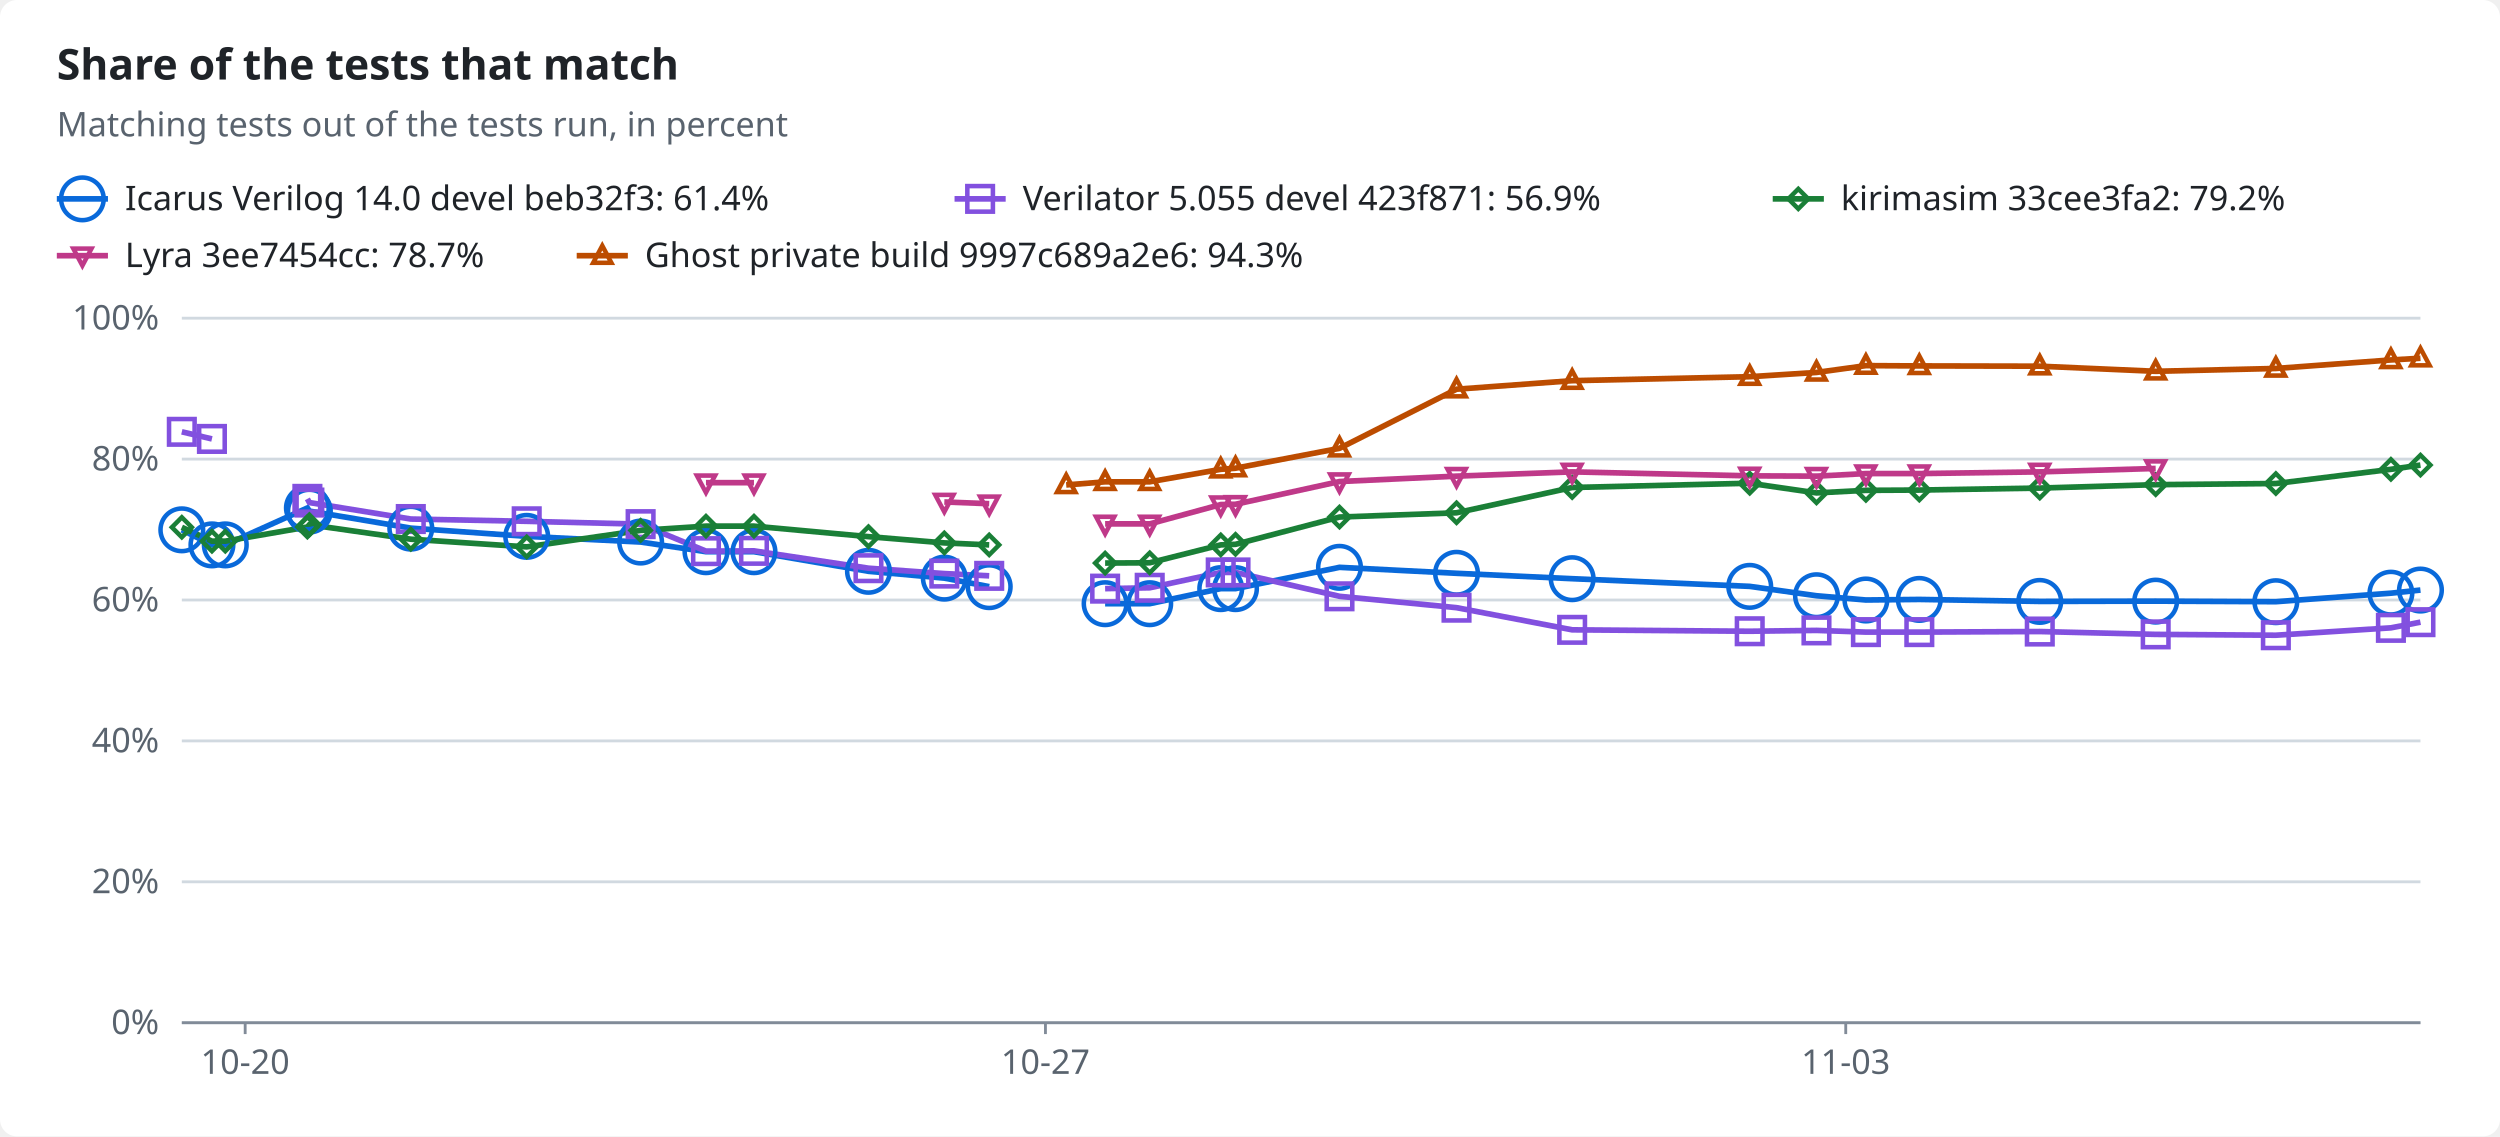
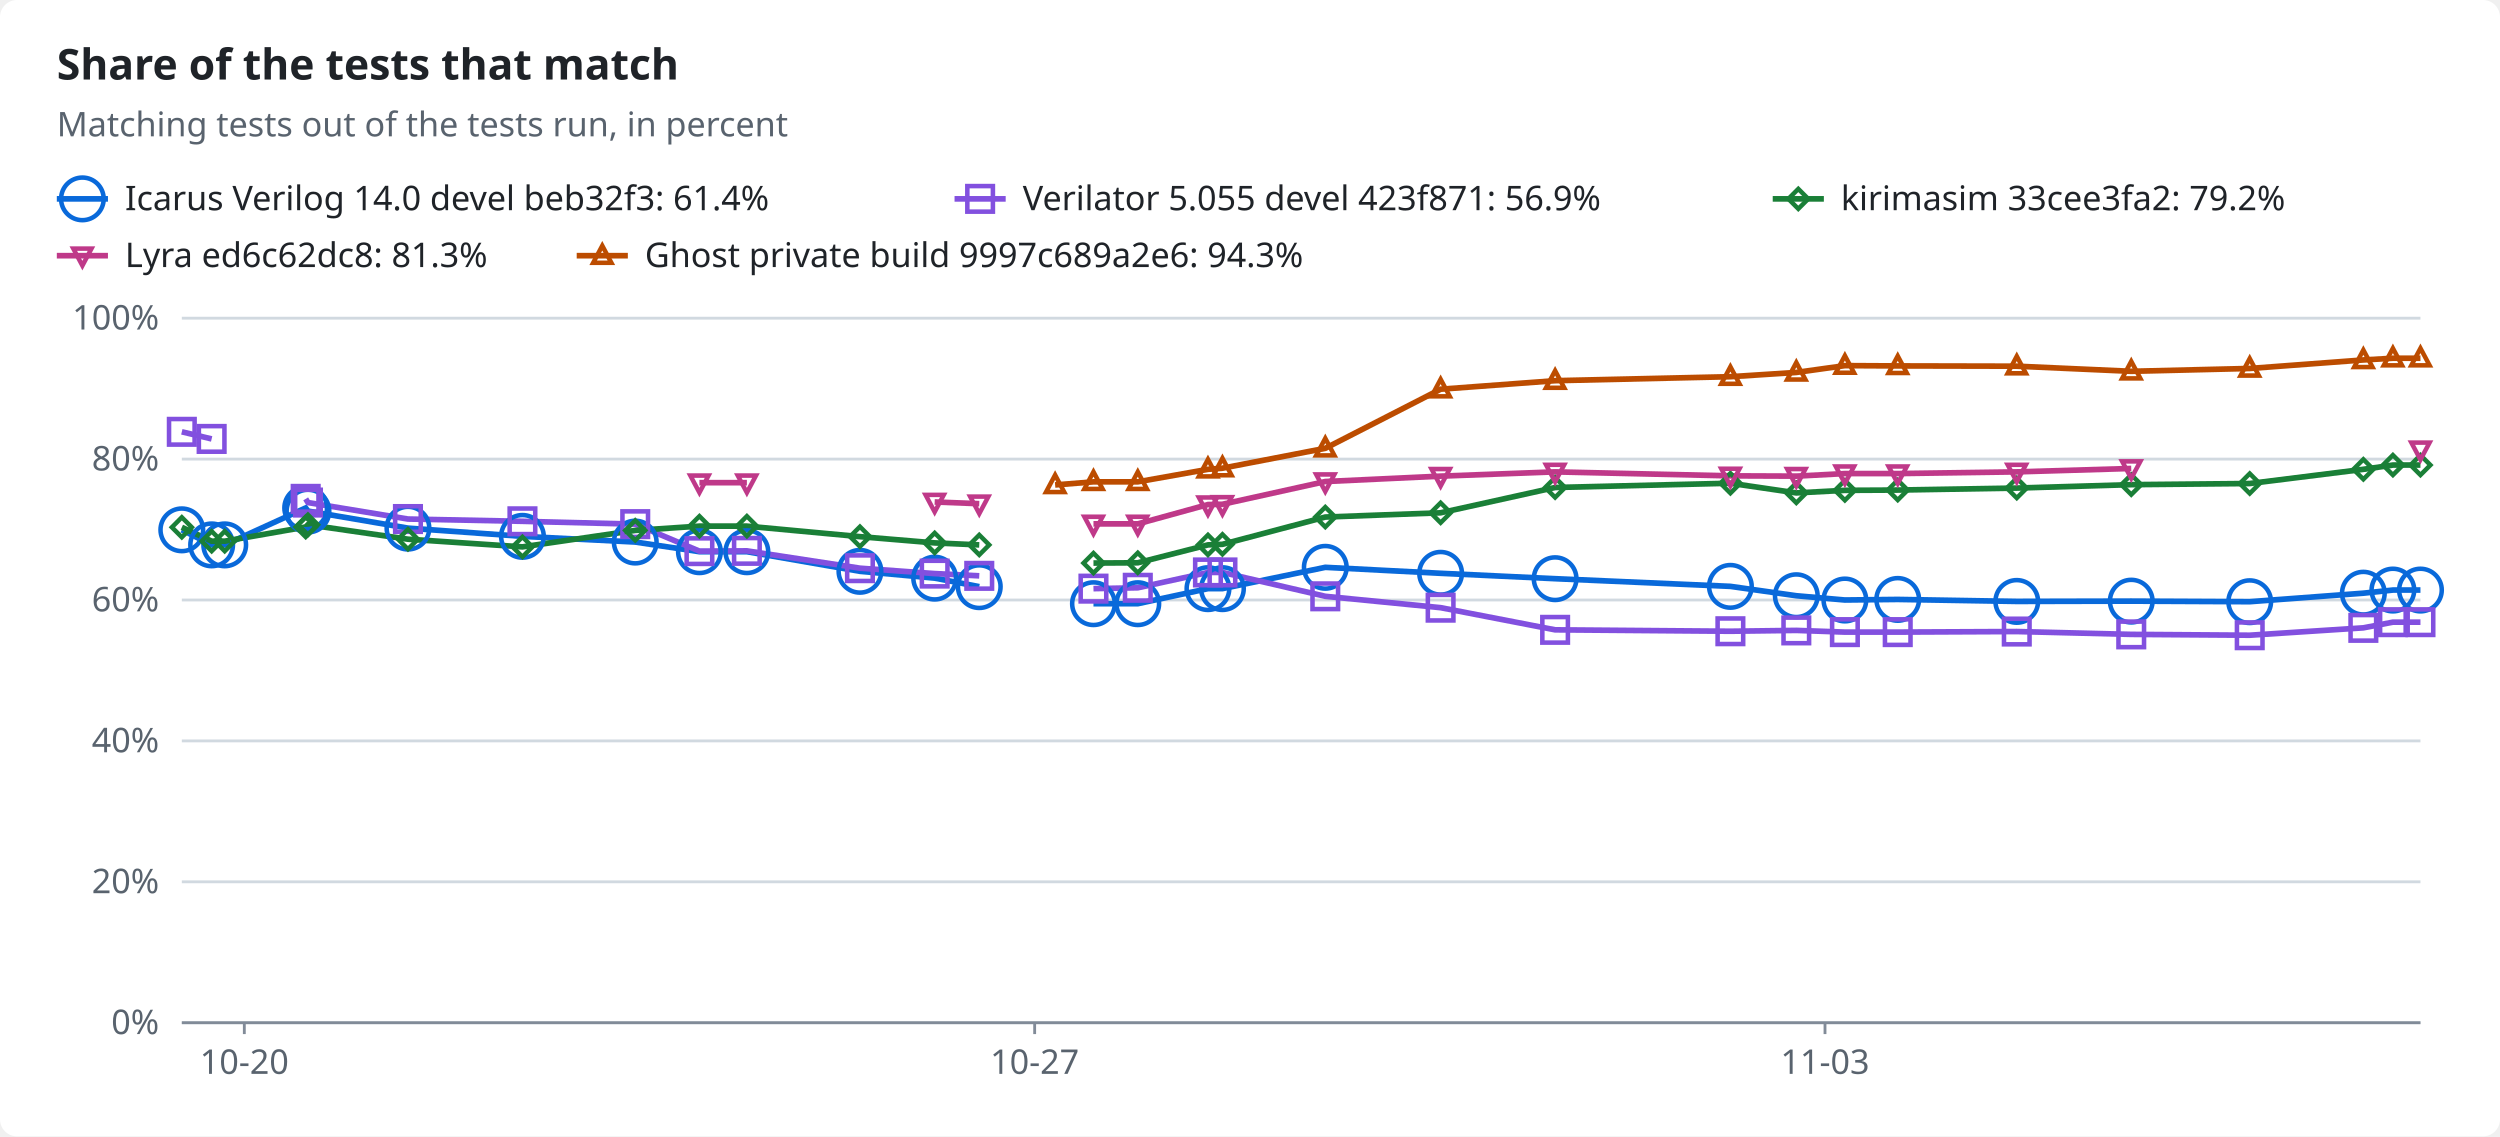
<svg xmlns="http://www.w3.org/2000/svg" width="880" height="400" viewBox="0 0 880 400" role="img">
  <style>text{font-family:-apple-system,BlinkMacSystemFont,"Segoe UI","Noto Sans",Helvetica,Arial,sans-serif;font-size:12px;fill:#1f2328;stroke:none}.bg{fill:#ffffff}.muted{fill:#59636e}.title{font-size:15px;font-weight:600}.grid{stroke:#d1d9e0;stroke-width:1}.axis{stroke:#818b98;stroke-width:1}.line{fill:none;stroke-width:2}.dashed{stroke-dasharray:5 4}.c-total{stroke:#59636e;fill:#59636e}.c-icarus{stroke:#0969da;fill:#0969da}.c-verilator{stroke:#8250df;fill:#8250df}.c-kirimasim{stroke:#1a7f37;fill:#1a7f37}.c-lyra{stroke:#bf3989;fill:#bf3989}.c-ghost{stroke:#bc4c00;fill:#bc4c00}.line{fill:none}.mk{fill:none;stroke-width:1.6}@media (prefers-color-scheme:dark){text{fill:#f0f6fc}.bg{fill:#0d1117}.muted{fill:#9198a1}.grid{stroke:#3d444d}.axis{stroke:#656c76}.c-total{stroke:#9198a1;fill:#9198a1}.c-icarus{stroke:#4493f8;fill:#4493f8}.c-verilator{stroke:#ab7df8;fill:#ab7df8}.c-kirimasim{stroke:#3fb950;fill:#3fb950}.c-lyra{stroke:#db61a2;fill:#db61a2}.c-ghost{stroke:#f0883e;fill:#f0883e}.line{fill:none}.mk{fill:none;stroke-width:1.6}}</style>
  <rect class="bg" width="880" height="400" rx="6" />
  <text x="20.0" y="28.0" class="title" text-anchor="start">Share of the tests that match</text>
  <text x="20.0" y="48.0" class="muted" text-anchor="start">Matching tests out of the tests run, in percent</text>
  <line class="line c-icarus" x1="20" x2="38" y1="70" y2="70" />
  <circle class="mk c-icarus" cx="29.0" cy="70.0" r="7.5" />
  <text x="44.0" y="74.0" text-anchor="start">Icarus Verilog 14.0 devel beb32f3: 61.4%</text>
  <line class="line c-verilator" x1="336" x2="354" y1="70" y2="70" />
  <rect class="mk c-verilator" x="340.5" y="65.5" width="9" height="9" />
  <text x="360.0" y="74.0" text-anchor="start">Verilator 5.055 devel 423f871: 56.9%</text>
  <line class="line c-kirimasim" x1="624" x2="642" y1="70" y2="70" />
  <polygon class="mk c-kirimasim" points="633.0,66.5 636.5,70.0 633.0,73.5 629.5,70.0" />
  <text x="648.0" y="74.0" text-anchor="start">kirimasim 33cee3fa2: 79.2%</text>
  <line class="line c-lyra" x1="20" x2="38" y1="90" y2="90" />
  <polygon class="mk c-lyra" points="29.0,93.5 32.2,87.5 25.8,87.5" />
-   <text x="44.0" y="94.0" text-anchor="start">Lyra 3ee7454cc: 78.7%</text>
+   <text x="44.0" y="94.0" text-anchor="start">Lyra ed6c62dc8: 81.3%</text>
  <line class="line c-ghost" x1="203" x2="221" y1="90" y2="90" />
  <polygon class="mk c-ghost" points="212.0,86.5 215.2,92.5 208.8,92.5" />
  <text x="227.0" y="94.0" text-anchor="start">Ghost private build 9997c689a2e6: 94.3%</text>
  <line class="grid" x1="64" x2="852" y1="360.0" y2="360.0" />
  <text x="56.0" y="364.0" class="muted" text-anchor="end">0%</text>
  <line class="grid" x1="64" x2="852" y1="310.4" y2="310.4" />
  <text x="56.0" y="314.4" class="muted" text-anchor="end">20%</text>
  <line class="grid" x1="64" x2="852" y1="260.8" y2="260.8" />
  <text x="56.0" y="264.8" class="muted" text-anchor="end">40%</text>
  <line class="grid" x1="64" x2="852" y1="211.2" y2="211.2" />
  <text x="56.0" y="215.2" class="muted" text-anchor="end">60%</text>
  <line class="grid" x1="64" x2="852" y1="161.6" y2="161.6" />
  <text x="56.0" y="165.6" class="muted" text-anchor="end">80%</text>
  <line class="grid" x1="64" x2="852" y1="112.0" y2="112.0" />
  <text x="56.0" y="116.0" class="muted" text-anchor="end">100%</text>
  <line class="axis" x1="64" x2="852" y1="360" y2="360" />
-   <line class="axis" x1="86.3" x2="86.3" y1="360" y2="364" />
-   <text x="86.3" y="378.0" class="muted" text-anchor="middle">10-20</text>
-   <line class="axis" x1="368.0" x2="368.0" y1="360" y2="364" />
-   <text x="368.0" y="378.0" class="muted" text-anchor="middle">10-27</text>
-   <line class="axis" x1="649.7" x2="649.7" y1="360" y2="364" />
-   <text x="649.7" y="378.0" class="muted" text-anchor="middle">11-03</text>
-   <polyline class="line c-icarus" points="64.0,186.5 74.6,191.8 79.3,191.8 108.2,178.8 108.9,179.9 144.6,185.9 185.4,188.8 225.5,190.8 248.5,194.2 265.4,194.2 305.7,201.1 332.4,203.5 348.2,206.5" />
-   <polyline class="line c-icarus" points="389.0,212.5 404.7,212.5 429.7,207.2 434.9,207.2 471.5,199.7 512.7,201.8 553.4,203.7 615.9,206.4 639.4,209.7 656.8,211.2 675.6,211.0 718.0,211.7 758.8,211.6 801.1,211.8 841.6,208.8 852.0,207.7" />
-   <polyline class="line c-verilator" points="64.0,152.0 74.6,154.5" />
-   <polyline class="line c-verilator" points="108.2,175.6 108.9,176.9 144.6,182.7 185.4,183.5 225.5,184.5 248.5,194.0 265.4,193.9 305.7,200.0 332.4,201.9 348.2,202.7" />
-   <polyline class="line c-verilator" points="389.0,207.2 404.7,206.9 429.7,201.5 434.9,201.5 471.5,209.9 512.7,213.9 553.4,221.7 615.9,222.2 639.4,221.9 656.8,222.5 675.6,222.5 718.0,222.3 758.8,223.3 801.1,223.6 841.6,221.0 852.0,219.0" />
-   <polyline class="line c-kirimasim" points="64.0,185.6 74.6,190.5 79.3,190.5 108.2,185.5 108.9,184.7 144.6,189.8 185.4,192.5 225.5,186.7 248.5,185.2 265.4,185.2 305.7,188.9 332.4,191.1 348.2,191.8" />
-   <polyline class="line c-kirimasim" points="389.0,198.2 404.7,198.1 429.7,191.8 434.9,191.6 471.5,182.0 512.7,180.5 553.4,171.6 615.9,170.1 639.4,173.5 656.8,172.6 675.6,172.5 718.0,171.8 758.8,170.6 801.1,170.2 841.6,165.2 852.0,163.7" />
-   <polyline class="line c-lyra" points="248.5,169.9 265.4,169.9" />
-   <polyline class="line c-lyra" points="332.4,176.7 348.2,177.3" />
-   <polyline class="line c-lyra" points="389.0,184.4 404.7,184.4 429.7,177.6 434.9,177.5 471.5,169.5 512.7,167.6 553.4,166.1 615.9,167.5 639.4,167.6 656.8,166.7 675.6,166.7 718.0,166.1 758.8,164.9" />
-   <polyline class="line c-ghost" points="375.3,170.7 389.0,169.6 404.7,169.6 429.7,165.2 434.9,164.8 471.5,157.8 512.7,137.0 553.4,134.0 615.9,132.6 639.4,131.1 656.8,128.7 675.6,128.8 718.0,128.9 758.8,130.7 801.1,129.7 841.6,126.7 852.0,126.1" />
+   <line class="axis" x1="86.0" x2="86.0" y1="360" y2="364" />
+   <text x="86.0" y="378.0" class="muted" text-anchor="middle">10-20</text>
+   <line class="axis" x1="364.2" x2="364.2" y1="360" y2="364" />
+   <text x="364.2" y="378.0" class="muted" text-anchor="middle">10-27</text>
+   <line class="axis" x1="642.4" x2="642.4" y1="360" y2="364" />
+   <text x="642.4" y="378.0" class="muted" text-anchor="middle">11-03</text>
+   <polyline class="line c-icarus" points="64.0,186.5 74.5,191.8 79.1,191.8 107.6,178.8 108.4,179.9 143.6,185.9 183.9,188.8 223.6,190.8 246.2,194.2 262.9,194.2 302.7,201.1 329.0,203.5 344.7,206.5" />
+   <polyline class="line c-icarus" points="384.9,212.5 400.5,212.5 425.2,207.2 430.3,207.2 466.5,199.7 507.1,201.8 547.4,203.7 609.1,206.4 632.3,209.7 649.4,211.2 668.0,211.0 709.9,211.7 750.2,211.6 791.9,211.8 831.9,208.8 842.3,207.7 852.0,207.7" />
+   <polyline class="line c-verilator" points="64.0,152.0 74.5,154.5" />
+   <polyline class="line c-verilator" points="107.6,175.6 108.4,176.9 143.6,182.7 183.9,183.5 223.6,184.5 246.2,194.0 262.9,193.9 302.7,200.0 329.0,201.9 344.7,202.7" />
+   <polyline class="line c-verilator" points="384.9,207.2 400.5,206.9 425.2,201.5 430.3,201.5 466.5,209.9 507.1,213.9 547.4,221.7 609.1,222.2 632.3,221.9 649.4,222.5 668.0,222.5 709.9,222.3 750.2,223.3 791.9,223.6 831.9,221.0 842.3,219.0 852.0,219.0" />
+   <polyline class="line c-kirimasim" points="64.0,185.6 74.5,190.5 79.1,190.5 107.6,185.5 108.4,184.7 143.6,189.8 183.9,192.5 223.6,186.7 246.2,185.2 262.9,185.2 302.7,188.9 329.0,191.1 344.7,191.8" />
+   <polyline class="line c-kirimasim" points="384.9,198.2 400.5,198.1 425.2,191.8 430.3,191.6 466.5,182.0 507.1,180.5 547.4,171.6 609.1,170.1 632.3,173.5 649.4,172.6 668.0,172.5 709.9,171.8 750.2,170.6 791.9,170.2 831.9,165.2 842.3,163.7 852.0,163.7" />
+   <polyline class="line c-lyra" points="246.2,169.9 262.9,169.9" />
+   <polyline class="line c-lyra" points="329.0,176.7 344.7,177.3" />
+   <polyline class="line c-lyra" points="384.9,184.4 400.5,184.4 425.2,177.6 430.3,177.5 466.5,169.5 507.1,167.6 547.4,166.1 609.1,167.5 632.3,167.6 649.4,166.7 668.0,166.7 709.9,166.1 750.2,164.9" />
+   <polyline class="line c-ghost" points="371.4,170.7 384.9,169.6 400.5,169.6 425.2,165.2 430.3,164.8 466.5,157.8 507.1,137.0 547.4,134.0 609.1,132.6 632.3,131.1 649.4,128.7 668.0,128.8 709.9,128.9 750.2,130.7 791.9,129.7 831.9,126.7 842.3,126.1 852.0,126.1" />
  <circle class="mk c-icarus" cx="64.0" cy="186.5" r="7.5" />
-   <circle class="mk c-icarus" cx="74.6" cy="191.8" r="7.5" />
-   <circle class="mk c-icarus" cx="79.3" cy="191.8" r="7.5" />
-   <circle class="mk c-icarus" cx="108.2" cy="178.8" r="7.5" />
-   <circle class="mk c-icarus" cx="108.9" cy="179.9" r="7.5" />
-   <circle class="mk c-icarus" cx="144.6" cy="185.9" r="7.5" />
-   <circle class="mk c-icarus" cx="185.4" cy="188.8" r="7.5" />
-   <circle class="mk c-icarus" cx="225.5" cy="190.8" r="7.5" />
-   <circle class="mk c-icarus" cx="248.5" cy="194.2" r="7.5" />
-   <circle class="mk c-icarus" cx="265.4" cy="194.2" r="7.5" />
-   <circle class="mk c-icarus" cx="305.7" cy="201.1" r="7.5" />
-   <circle class="mk c-icarus" cx="332.4" cy="203.5" r="7.5" />
-   <circle class="mk c-icarus" cx="348.2" cy="206.5" r="7.5" />
-   <circle class="mk c-icarus" cx="389.0" cy="212.5" r="7.5" />
-   <circle class="mk c-icarus" cx="404.7" cy="212.5" r="7.5" />
-   <circle class="mk c-icarus" cx="429.7" cy="207.2" r="7.5" />
-   <circle class="mk c-icarus" cx="434.9" cy="207.2" r="7.5" />
-   <circle class="mk c-icarus" cx="471.5" cy="199.7" r="7.5" />
-   <circle class="mk c-icarus" cx="512.7" cy="201.8" r="7.5" />
-   <circle class="mk c-icarus" cx="553.4" cy="203.7" r="7.5" />
-   <circle class="mk c-icarus" cx="615.9" cy="206.4" r="7.5" />
-   <circle class="mk c-icarus" cx="639.4" cy="209.7" r="7.5" />
-   <circle class="mk c-icarus" cx="656.8" cy="211.2" r="7.5" />
-   <circle class="mk c-icarus" cx="675.6" cy="211.0" r="7.5" />
-   <circle class="mk c-icarus" cx="718.0" cy="211.7" r="7.5" />
-   <circle class="mk c-icarus" cx="758.8" cy="211.6" r="7.5" />
-   <circle class="mk c-icarus" cx="801.1" cy="211.8" r="7.5" />
-   <circle class="mk c-icarus" cx="841.6" cy="208.8" r="7.5" />
+   <circle class="mk c-icarus" cx="74.5" cy="191.8" r="7.5" />
+   <circle class="mk c-icarus" cx="79.1" cy="191.8" r="7.5" />
+   <circle class="mk c-icarus" cx="107.6" cy="178.8" r="7.5" />
+   <circle class="mk c-icarus" cx="108.4" cy="179.9" r="7.5" />
+   <circle class="mk c-icarus" cx="143.6" cy="185.9" r="7.5" />
+   <circle class="mk c-icarus" cx="183.9" cy="188.8" r="7.5" />
+   <circle class="mk c-icarus" cx="223.6" cy="190.8" r="7.5" />
+   <circle class="mk c-icarus" cx="246.2" cy="194.2" r="7.5" />
+   <circle class="mk c-icarus" cx="262.9" cy="194.2" r="7.5" />
+   <circle class="mk c-icarus" cx="302.7" cy="201.1" r="7.5" />
+   <circle class="mk c-icarus" cx="329.0" cy="203.5" r="7.5" />
+   <circle class="mk c-icarus" cx="344.7" cy="206.5" r="7.5" />
+   <circle class="mk c-icarus" cx="384.9" cy="212.5" r="7.5" />
+   <circle class="mk c-icarus" cx="400.5" cy="212.5" r="7.5" />
+   <circle class="mk c-icarus" cx="425.2" cy="207.2" r="7.5" />
+   <circle class="mk c-icarus" cx="430.3" cy="207.2" r="7.5" />
+   <circle class="mk c-icarus" cx="466.5" cy="199.7" r="7.5" />
+   <circle class="mk c-icarus" cx="507.1" cy="201.8" r="7.5" />
+   <circle class="mk c-icarus" cx="547.4" cy="203.7" r="7.5" />
+   <circle class="mk c-icarus" cx="609.1" cy="206.4" r="7.5" />
+   <circle class="mk c-icarus" cx="632.3" cy="209.7" r="7.5" />
+   <circle class="mk c-icarus" cx="649.4" cy="211.2" r="7.5" />
+   <circle class="mk c-icarus" cx="668.0" cy="211.0" r="7.5" />
+   <circle class="mk c-icarus" cx="709.9" cy="211.7" r="7.5" />
+   <circle class="mk c-icarus" cx="750.2" cy="211.6" r="7.5" />
+   <circle class="mk c-icarus" cx="791.9" cy="211.8" r="7.5" />
+   <circle class="mk c-icarus" cx="831.9" cy="208.8" r="7.5" />
+   <circle class="mk c-icarus" cx="842.3" cy="207.7" r="7.5" />
  <circle class="mk c-icarus" cx="852.0" cy="207.7" r="7.5" />
  <rect class="mk c-verilator" x="59.5" y="147.5" width="9" height="9" />
-   <rect class="mk c-verilator" x="70.1" y="150.0" width="9" height="9" />
-   <rect class="mk c-verilator" x="103.7" y="171.1" width="9" height="9" />
-   <rect class="mk c-verilator" x="104.4" y="172.4" width="9" height="9" />
-   <rect class="mk c-verilator" x="140.1" y="178.2" width="9" height="9" />
-   <rect class="mk c-verilator" x="180.9" y="179.0" width="9" height="9" />
-   <rect class="mk c-verilator" x="221.0" y="180.0" width="9" height="9" />
-   <rect class="mk c-verilator" x="244.0" y="189.5" width="9" height="9" />
-   <rect class="mk c-verilator" x="260.9" y="189.4" width="9" height="9" />
-   <rect class="mk c-verilator" x="301.2" y="195.5" width="9" height="9" />
-   <rect class="mk c-verilator" x="327.9" y="197.4" width="9" height="9" />
-   <rect class="mk c-verilator" x="343.7" y="198.2" width="9" height="9" />
-   <rect class="mk c-verilator" x="384.5" y="202.7" width="9" height="9" />
-   <rect class="mk c-verilator" x="400.2" y="202.4" width="9" height="9" />
-   <rect class="mk c-verilator" x="425.2" y="197.0" width="9" height="9" />
-   <rect class="mk c-verilator" x="430.4" y="197.0" width="9" height="9" />
-   <rect class="mk c-verilator" x="467.0" y="205.4" width="9" height="9" />
-   <rect class="mk c-verilator" x="508.2" y="209.4" width="9" height="9" />
-   <rect class="mk c-verilator" x="548.9" y="217.2" width="9" height="9" />
-   <rect class="mk c-verilator" x="611.4" y="217.7" width="9" height="9" />
-   <rect class="mk c-verilator" x="634.9" y="217.4" width="9" height="9" />
-   <rect class="mk c-verilator" x="652.3" y="218.0" width="9" height="9" />
-   <rect class="mk c-verilator" x="671.1" y="218.0" width="9" height="9" />
-   <rect class="mk c-verilator" x="713.5" y="217.8" width="9" height="9" />
-   <rect class="mk c-verilator" x="754.3" y="218.8" width="9" height="9" />
-   <rect class="mk c-verilator" x="796.6" y="219.1" width="9" height="9" />
-   <rect class="mk c-verilator" x="837.1" y="216.5" width="9" height="9" />
+   <rect class="mk c-verilator" x="70.0" y="150.0" width="9" height="9" />
+   <rect class="mk c-verilator" x="103.1" y="171.1" width="9" height="9" />
+   <rect class="mk c-verilator" x="103.9" y="172.4" width="9" height="9" />
+   <rect class="mk c-verilator" x="139.1" y="178.2" width="9" height="9" />
+   <rect class="mk c-verilator" x="179.4" y="179.0" width="9" height="9" />
+   <rect class="mk c-verilator" x="219.1" y="180.0" width="9" height="9" />
+   <rect class="mk c-verilator" x="241.7" y="189.5" width="9" height="9" />
+   <rect class="mk c-verilator" x="258.4" y="189.4" width="9" height="9" />
+   <rect class="mk c-verilator" x="298.2" y="195.5" width="9" height="9" />
+   <rect class="mk c-verilator" x="324.5" y="197.4" width="9" height="9" />
+   <rect class="mk c-verilator" x="340.2" y="198.2" width="9" height="9" />
+   <rect class="mk c-verilator" x="380.4" y="202.7" width="9" height="9" />
+   <rect class="mk c-verilator" x="396.0" y="202.4" width="9" height="9" />
+   <rect class="mk c-verilator" x="420.7" y="197.0" width="9" height="9" />
+   <rect class="mk c-verilator" x="425.8" y="197.0" width="9" height="9" />
+   <rect class="mk c-verilator" x="462.0" y="205.4" width="9" height="9" />
+   <rect class="mk c-verilator" x="502.6" y="209.4" width="9" height="9" />
+   <rect class="mk c-verilator" x="542.9" y="217.2" width="9" height="9" />
+   <rect class="mk c-verilator" x="604.6" y="217.7" width="9" height="9" />
+   <rect class="mk c-verilator" x="627.8" y="217.4" width="9" height="9" />
+   <rect class="mk c-verilator" x="644.9" y="218.0" width="9" height="9" />
+   <rect class="mk c-verilator" x="663.5" y="218.0" width="9" height="9" />
+   <rect class="mk c-verilator" x="705.4" y="217.8" width="9" height="9" />
+   <rect class="mk c-verilator" x="745.7" y="218.8" width="9" height="9" />
+   <rect class="mk c-verilator" x="787.4" y="219.1" width="9" height="9" />
+   <rect class="mk c-verilator" x="827.4" y="216.5" width="9" height="9" />
+   <rect class="mk c-verilator" x="837.8" y="214.5" width="9" height="9" />
  <rect class="mk c-verilator" x="847.5" y="214.5" width="9" height="9" />
  <polygon class="mk c-kirimasim" points="64.0,182.1 67.5,185.6 64.0,189.1 60.5,185.6" />
-   <polygon class="mk c-kirimasim" points="74.6,187.0 78.1,190.5 74.6,194.0 71.1,190.5" />
-   <polygon class="mk c-kirimasim" points="79.3,187.0 82.8,190.5 79.3,194.0 75.8,190.5" />
-   <polygon class="mk c-kirimasim" points="108.2,182.0 111.7,185.5 108.2,189.0 104.7,185.5" />
-   <polygon class="mk c-kirimasim" points="108.9,181.2 112.4,184.7 108.9,188.2 105.4,184.7" />
-   <polygon class="mk c-kirimasim" points="144.6,186.3 148.1,189.8 144.6,193.3 141.1,189.8" />
-   <polygon class="mk c-kirimasim" points="185.4,189.0 188.9,192.5 185.4,196.0 181.9,192.5" />
-   <polygon class="mk c-kirimasim" points="225.5,183.2 229.0,186.7 225.5,190.2 222.0,186.7" />
-   <polygon class="mk c-kirimasim" points="248.5,181.7 252.0,185.2 248.5,188.7 245.0,185.2" />
-   <polygon class="mk c-kirimasim" points="265.4,181.7 268.9,185.2 265.4,188.7 261.9,185.2" />
-   <polygon class="mk c-kirimasim" points="305.7,185.4 309.2,188.9 305.7,192.4 302.2,188.9" />
-   <polygon class="mk c-kirimasim" points="332.4,187.6 335.9,191.1 332.4,194.6 328.9,191.1" />
-   <polygon class="mk c-kirimasim" points="348.2,188.3 351.7,191.8 348.2,195.3 344.7,191.8" />
-   <polygon class="mk c-kirimasim" points="389.0,194.7 392.5,198.2 389.0,201.7 385.5,198.2" />
-   <polygon class="mk c-kirimasim" points="404.7,194.6 408.2,198.1 404.7,201.6 401.2,198.1" />
-   <polygon class="mk c-kirimasim" points="429.7,188.3 433.2,191.8 429.7,195.3 426.2,191.8" />
-   <polygon class="mk c-kirimasim" points="434.9,188.1 438.4,191.6 434.9,195.1 431.4,191.6" />
-   <polygon class="mk c-kirimasim" points="471.5,178.5 475.0,182.0 471.5,185.5 468.0,182.0" />
-   <polygon class="mk c-kirimasim" points="512.7,177.0 516.2,180.5 512.7,184.0 509.2,180.5" />
-   <polygon class="mk c-kirimasim" points="553.4,168.1 556.9,171.6 553.4,175.1 549.9,171.6" />
-   <polygon class="mk c-kirimasim" points="615.9,166.6 619.4,170.1 615.9,173.6 612.4,170.1" />
-   <polygon class="mk c-kirimasim" points="639.4,170.0 642.9,173.5 639.4,177.0 635.9,173.5" />
-   <polygon class="mk c-kirimasim" points="656.8,169.1 660.3,172.6 656.8,176.1 653.3,172.6" />
-   <polygon class="mk c-kirimasim" points="675.6,169.0 679.1,172.5 675.6,176.0 672.1,172.5" />
-   <polygon class="mk c-kirimasim" points="718.0,168.3 721.5,171.8 718.0,175.3 714.5,171.8" />
-   <polygon class="mk c-kirimasim" points="758.8,167.1 762.3,170.6 758.8,174.1 755.3,170.6" />
-   <polygon class="mk c-kirimasim" points="801.1,166.7 804.6,170.2 801.1,173.7 797.6,170.2" />
-   <polygon class="mk c-kirimasim" points="841.6,161.7 845.1,165.2 841.6,168.7 838.1,165.2" />
+   <polygon class="mk c-kirimasim" points="74.5,187.0 78.0,190.5 74.5,194.0 71.0,190.5" />
+   <polygon class="mk c-kirimasim" points="79.1,187.0 82.6,190.5 79.1,194.0 75.6,190.5" />
+   <polygon class="mk c-kirimasim" points="107.6,182.0 111.1,185.5 107.6,189.0 104.1,185.5" />
+   <polygon class="mk c-kirimasim" points="108.4,181.2 111.9,184.7 108.4,188.2 104.9,184.7" />
+   <polygon class="mk c-kirimasim" points="143.6,186.3 147.1,189.8 143.6,193.3 140.1,189.8" />
+   <polygon class="mk c-kirimasim" points="183.9,189.0 187.4,192.5 183.9,196.0 180.4,192.5" />
+   <polygon class="mk c-kirimasim" points="223.6,183.2 227.1,186.7 223.6,190.2 220.1,186.7" />
+   <polygon class="mk c-kirimasim" points="246.2,181.7 249.7,185.2 246.2,188.7 242.7,185.2" />
+   <polygon class="mk c-kirimasim" points="262.9,181.7 266.4,185.2 262.9,188.7 259.4,185.2" />
+   <polygon class="mk c-kirimasim" points="302.7,185.4 306.2,188.9 302.7,192.4 299.2,188.9" />
+   <polygon class="mk c-kirimasim" points="329.0,187.6 332.5,191.1 329.0,194.6 325.5,191.1" />
+   <polygon class="mk c-kirimasim" points="344.7,188.3 348.2,191.8 344.7,195.3 341.2,191.8" />
+   <polygon class="mk c-kirimasim" points="384.9,194.7 388.4,198.2 384.9,201.7 381.4,198.2" />
+   <polygon class="mk c-kirimasim" points="400.5,194.6 404.0,198.1 400.5,201.6 397.0,198.1" />
+   <polygon class="mk c-kirimasim" points="425.2,188.3 428.7,191.8 425.2,195.3 421.7,191.8" />
+   <polygon class="mk c-kirimasim" points="430.3,188.1 433.8,191.6 430.3,195.1 426.8,191.6" />
+   <polygon class="mk c-kirimasim" points="466.5,178.5 470.0,182.0 466.5,185.5 463.0,182.0" />
+   <polygon class="mk c-kirimasim" points="507.1,177.0 510.6,180.5 507.1,184.0 503.6,180.5" />
+   <polygon class="mk c-kirimasim" points="547.4,168.1 550.9,171.6 547.4,175.1 543.9,171.6" />
+   <polygon class="mk c-kirimasim" points="609.1,166.6 612.6,170.1 609.1,173.6 605.6,170.1" />
+   <polygon class="mk c-kirimasim" points="632.3,170.0 635.8,173.5 632.3,177.0 628.8,173.5" />
+   <polygon class="mk c-kirimasim" points="649.4,169.1 652.9,172.6 649.4,176.1 645.9,172.6" />
+   <polygon class="mk c-kirimasim" points="668.0,169.0 671.5,172.5 668.0,176.0 664.5,172.5" />
+   <polygon class="mk c-kirimasim" points="709.9,168.3 713.4,171.8 709.9,175.3 706.4,171.8" />
+   <polygon class="mk c-kirimasim" points="750.2,167.1 753.7,170.6 750.2,174.1 746.7,170.6" />
+   <polygon class="mk c-kirimasim" points="791.9,166.7 795.4,170.2 791.9,173.7 788.4,170.2" />
+   <polygon class="mk c-kirimasim" points="831.9,161.7 835.4,165.2 831.9,168.7 828.4,165.2" />
+   <polygon class="mk c-kirimasim" points="842.3,160.2 845.8,163.7 842.3,167.2 838.8,163.7" />
  <polygon class="mk c-kirimasim" points="852.0,160.2 855.5,163.7 852.0,167.2 848.5,163.7" />
-   <polygon class="mk c-lyra" points="248.5,173.4 251.7,167.4 245.3,167.4" />
-   <polygon class="mk c-lyra" points="265.4,173.4 268.6,167.4 262.2,167.4" />
-   <polygon class="mk c-lyra" points="332.4,180.2 335.6,174.2 329.2,174.2" />
-   <polygon class="mk c-lyra" points="348.2,180.8 351.4,174.8 345.0,174.8" />
-   <polygon class="mk c-lyra" points="389.0,187.9 392.2,181.9 385.8,181.9" />
-   <polygon class="mk c-lyra" points="404.7,187.9 407.9,181.9 401.5,181.9" />
-   <polygon class="mk c-lyra" points="429.7,181.1 432.9,175.1 426.5,175.1" />
-   <polygon class="mk c-lyra" points="434.9,181.0 438.1,175.0 431.7,175.0" />
-   <polygon class="mk c-lyra" points="471.5,173.0 474.7,167.0 468.3,167.0" />
-   <polygon class="mk c-lyra" points="512.7,171.1 515.9,165.1 509.5,165.1" />
-   <polygon class="mk c-lyra" points="553.4,169.6 556.6,163.6 550.2,163.6" />
-   <polygon class="mk c-lyra" points="615.9,171.0 619.1,165.0 612.7,165.0" />
-   <polygon class="mk c-lyra" points="639.4,171.1 642.6,165.1 636.2,165.1" />
-   <polygon class="mk c-lyra" points="656.8,170.2 660.0,164.2 653.6,164.2" />
-   <polygon class="mk c-lyra" points="675.6,170.2 678.8,164.2 672.4,164.2" />
-   <polygon class="mk c-lyra" points="718.0,169.6 721.2,163.6 714.8,163.6" />
-   <polygon class="mk c-lyra" points="758.8,168.4 762.0,162.4 755.6,162.4" />
-   <polygon class="mk c-ghost" points="375.3,167.2 378.5,173.2 372.1,173.2" />
-   <polygon class="mk c-ghost" points="389.0,166.1 392.2,172.1 385.8,172.1" />
-   <polygon class="mk c-ghost" points="404.7,166.1 407.9,172.1 401.5,172.1" />
-   <polygon class="mk c-ghost" points="429.7,161.7 432.9,167.7 426.5,167.7" />
-   <polygon class="mk c-ghost" points="434.9,161.3 438.1,167.3 431.7,167.3" />
-   <polygon class="mk c-ghost" points="471.5,154.3 474.7,160.3 468.3,160.3" />
-   <polygon class="mk c-ghost" points="512.7,133.5 515.9,139.5 509.5,139.5" />
-   <polygon class="mk c-ghost" points="553.4,130.5 556.6,136.5 550.2,136.5" />
-   <polygon class="mk c-ghost" points="615.9,129.1 619.1,135.1 612.7,135.1" />
-   <polygon class="mk c-ghost" points="639.4,127.6 642.6,133.6 636.2,133.6" />
-   <polygon class="mk c-ghost" points="656.8,125.2 660.0,131.2 653.6,131.2" />
-   <polygon class="mk c-ghost" points="675.6,125.3 678.8,131.3 672.4,131.3" />
-   <polygon class="mk c-ghost" points="718.0,125.4 721.2,131.4 714.8,131.4" />
-   <polygon class="mk c-ghost" points="758.8,127.2 762.0,133.2 755.6,133.2" />
-   <polygon class="mk c-ghost" points="801.1,126.2 804.3,132.2 797.9,132.2" />
-   <polygon class="mk c-ghost" points="841.6,123.2 844.8,129.2 838.4,129.2" />
+   <polygon class="mk c-lyra" points="246.2,173.4 249.4,167.4 243.0,167.4" />
+   <polygon class="mk c-lyra" points="262.9,173.4 266.1,167.4 259.7,167.4" />
+   <polygon class="mk c-lyra" points="329.0,180.2 332.2,174.2 325.8,174.2" />
+   <polygon class="mk c-lyra" points="344.7,180.8 347.9,174.8 341.5,174.8" />
+   <polygon class="mk c-lyra" points="384.9,187.9 388.1,181.9 381.7,181.9" />
+   <polygon class="mk c-lyra" points="400.5,187.9 403.7,181.9 397.3,181.9" />
+   <polygon class="mk c-lyra" points="425.2,181.1 428.4,175.1 422.0,175.1" />
+   <polygon class="mk c-lyra" points="430.3,181.0 433.5,175.0 427.1,175.0" />
+   <polygon class="mk c-lyra" points="466.5,173.0 469.7,167.0 463.3,167.0" />
+   <polygon class="mk c-lyra" points="507.1,171.1 510.3,165.1 503.9,165.1" />
+   <polygon class="mk c-lyra" points="547.4,169.6 550.6,163.6 544.2,163.6" />
+   <polygon class="mk c-lyra" points="609.1,171.0 612.3,165.0 605.9,165.0" />
+   <polygon class="mk c-lyra" points="632.3,171.1 635.5,165.1 629.1,165.1" />
+   <polygon class="mk c-lyra" points="649.4,170.2 652.6,164.2 646.2,164.2" />
+   <polygon class="mk c-lyra" points="668.0,170.2 671.2,164.2 664.8,164.2" />
+   <polygon class="mk c-lyra" points="709.9,169.6 713.1,163.6 706.7,163.6" />
+   <polygon class="mk c-lyra" points="750.2,168.4 753.4,162.4 747.0,162.4" />
+   <polygon class="mk c-lyra" points="852.0,161.8 855.2,155.8 848.8,155.8" />
+   <polygon class="mk c-ghost" points="371.4,167.2 374.6,173.2 368.2,173.2" />
+   <polygon class="mk c-ghost" points="384.9,166.1 388.1,172.1 381.7,172.1" />
+   <polygon class="mk c-ghost" points="400.5,166.1 403.7,172.1 397.3,172.1" />
+   <polygon class="mk c-ghost" points="425.2,161.7 428.4,167.7 422.0,167.7" />
+   <polygon class="mk c-ghost" points="430.3,161.3 433.5,167.3 427.1,167.3" />
+   <polygon class="mk c-ghost" points="466.5,154.3 469.7,160.3 463.3,160.3" />
+   <polygon class="mk c-ghost" points="507.1,133.5 510.3,139.5 503.9,139.5" />
+   <polygon class="mk c-ghost" points="547.4,130.5 550.6,136.5 544.2,136.5" />
+   <polygon class="mk c-ghost" points="609.1,129.1 612.3,135.1 605.9,135.1" />
+   <polygon class="mk c-ghost" points="632.3,127.6 635.5,133.6 629.1,133.6" />
+   <polygon class="mk c-ghost" points="649.4,125.2 652.6,131.2 646.2,131.2" />
+   <polygon class="mk c-ghost" points="668.0,125.3 671.2,131.3 664.8,131.3" />
+   <polygon class="mk c-ghost" points="709.9,125.4 713.1,131.4 706.7,131.4" />
+   <polygon class="mk c-ghost" points="750.2,127.2 753.4,133.2 747.0,133.2" />
+   <polygon class="mk c-ghost" points="791.9,126.2 795.1,132.2 788.7,132.2" />
+   <polygon class="mk c-ghost" points="831.9,123.2 835.1,129.2 828.7,129.2" />
+   <polygon class="mk c-ghost" points="842.3,122.6 845.5,128.6 839.1,128.6" />
  <polygon class="mk c-ghost" points="852.0,122.6 855.2,128.6 848.8,128.6" />
</svg>
